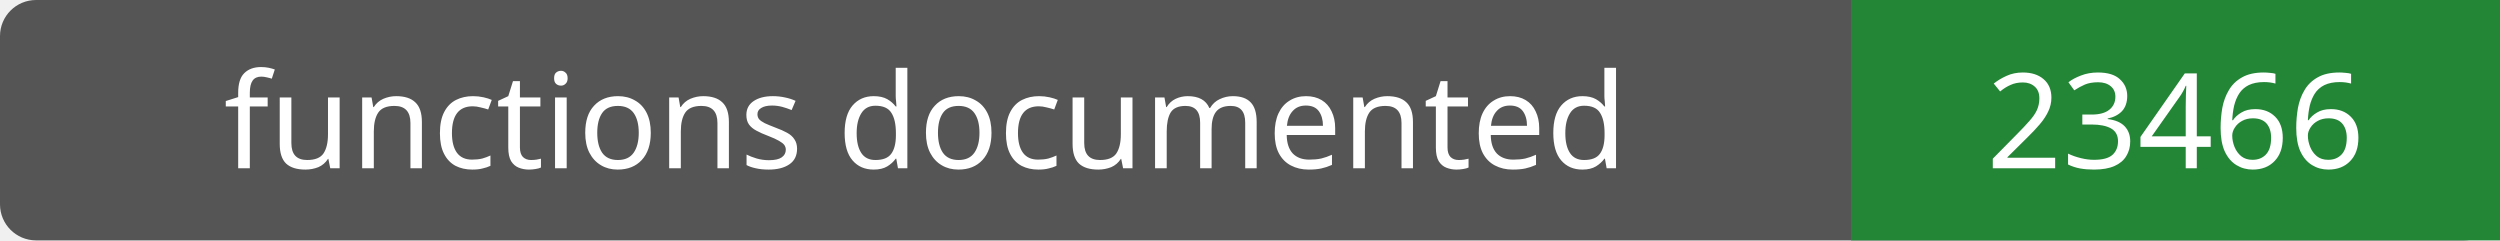
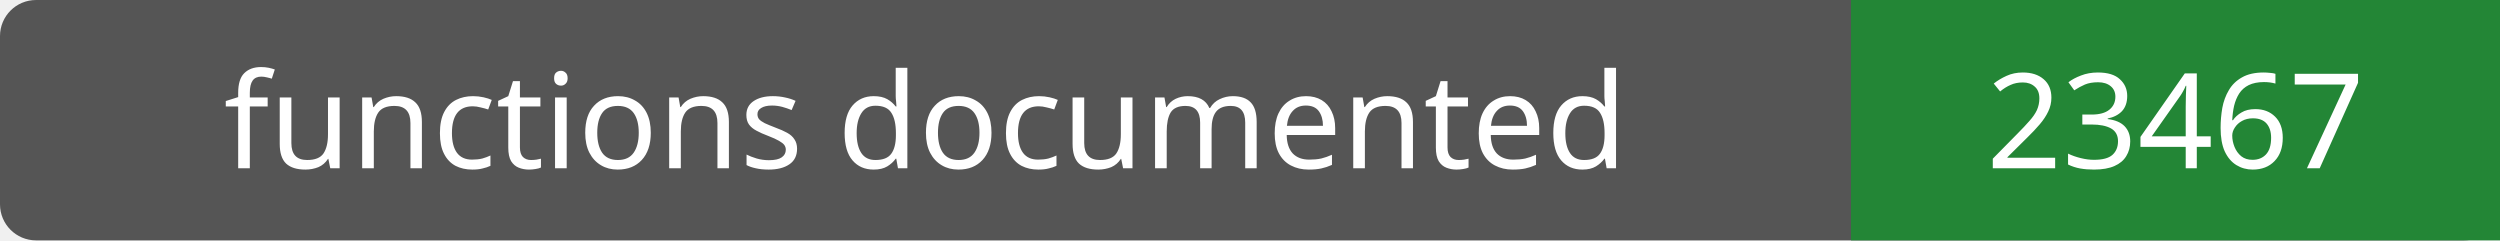
- <svg xmlns="http://www.w3.org/2000/svg" width="208" height="20" role="img" aria-label="functions documented: 23466">
+ <svg xmlns="http://www.w3.org/2000/svg" width="208" height="20" role="img" aria-label="functions documented: 23467">
  <rect width="208" height="20" rx="3" fill="#555" />
  <path fill="#238636" d="M154 0h54v20H154z" />
  <g fill="#fff" text-anchor="middle" font-family="Verdana,sans-serif" font-size="11">
    <text x="77.0" y="14">functions documented</text>
-     <text x="181.0" y="14">23466</text>
+     <text x="181.0" y="14">23467</text>
  </g>
</svg>
